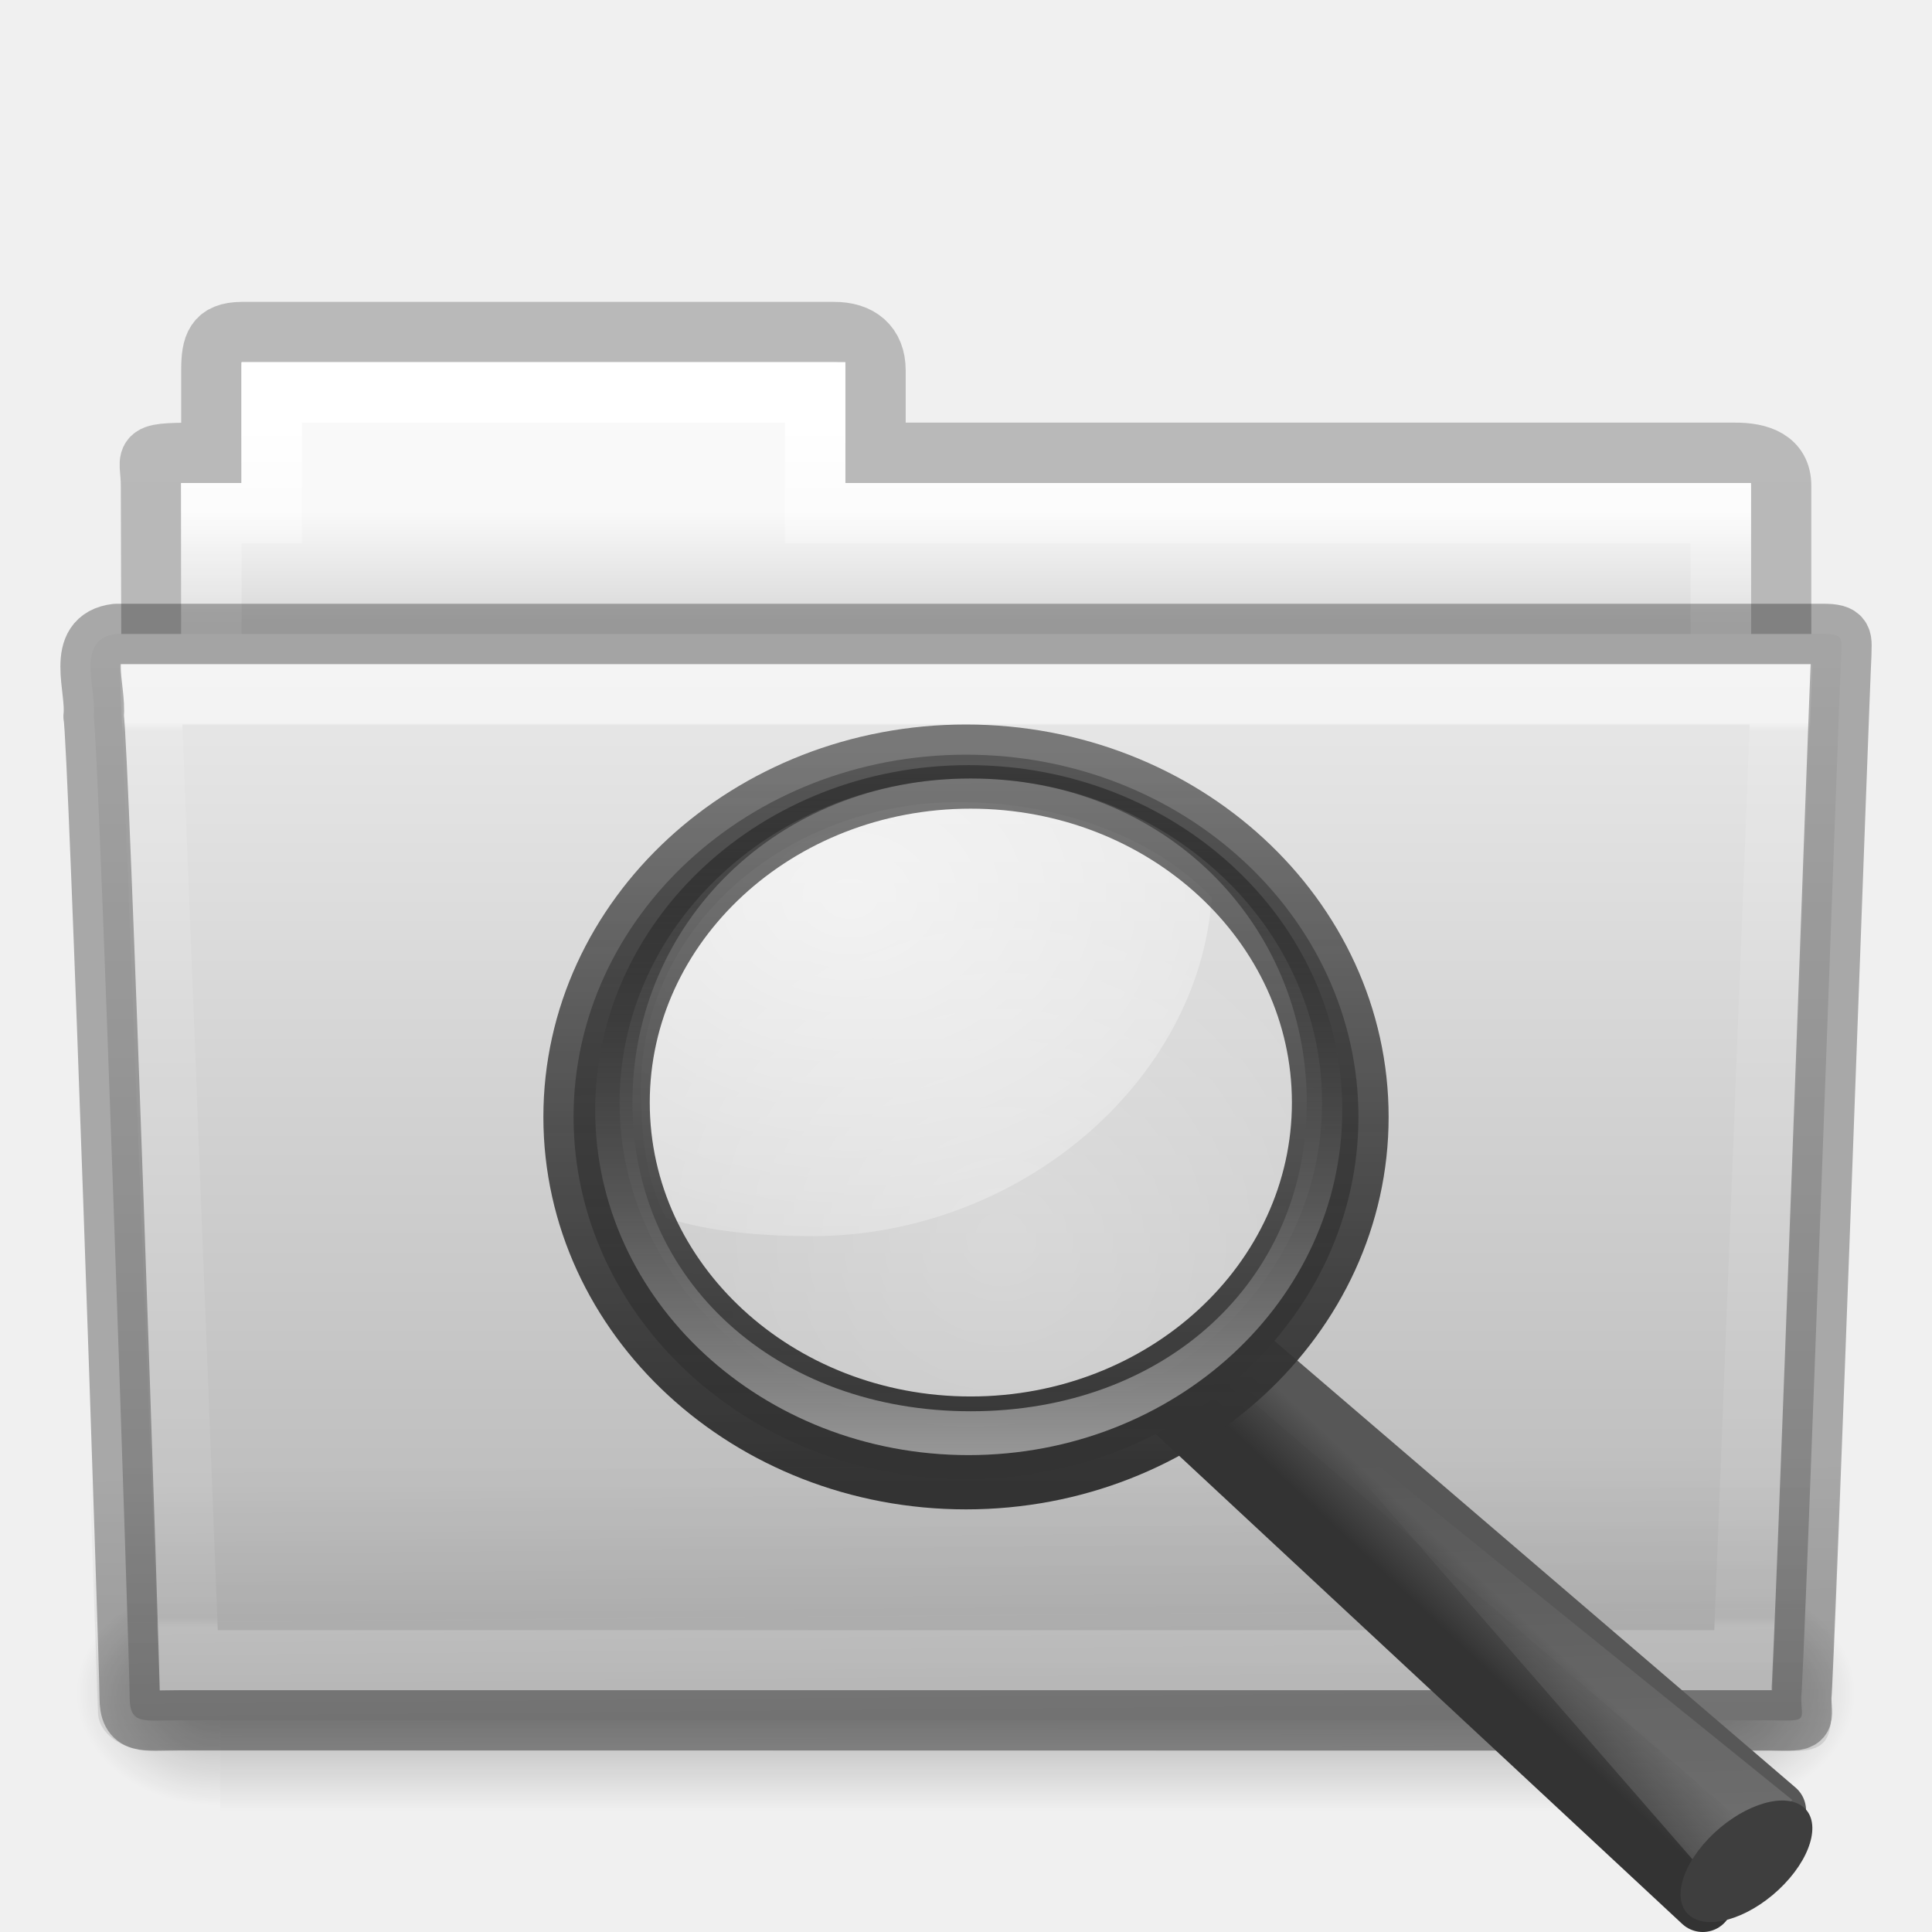
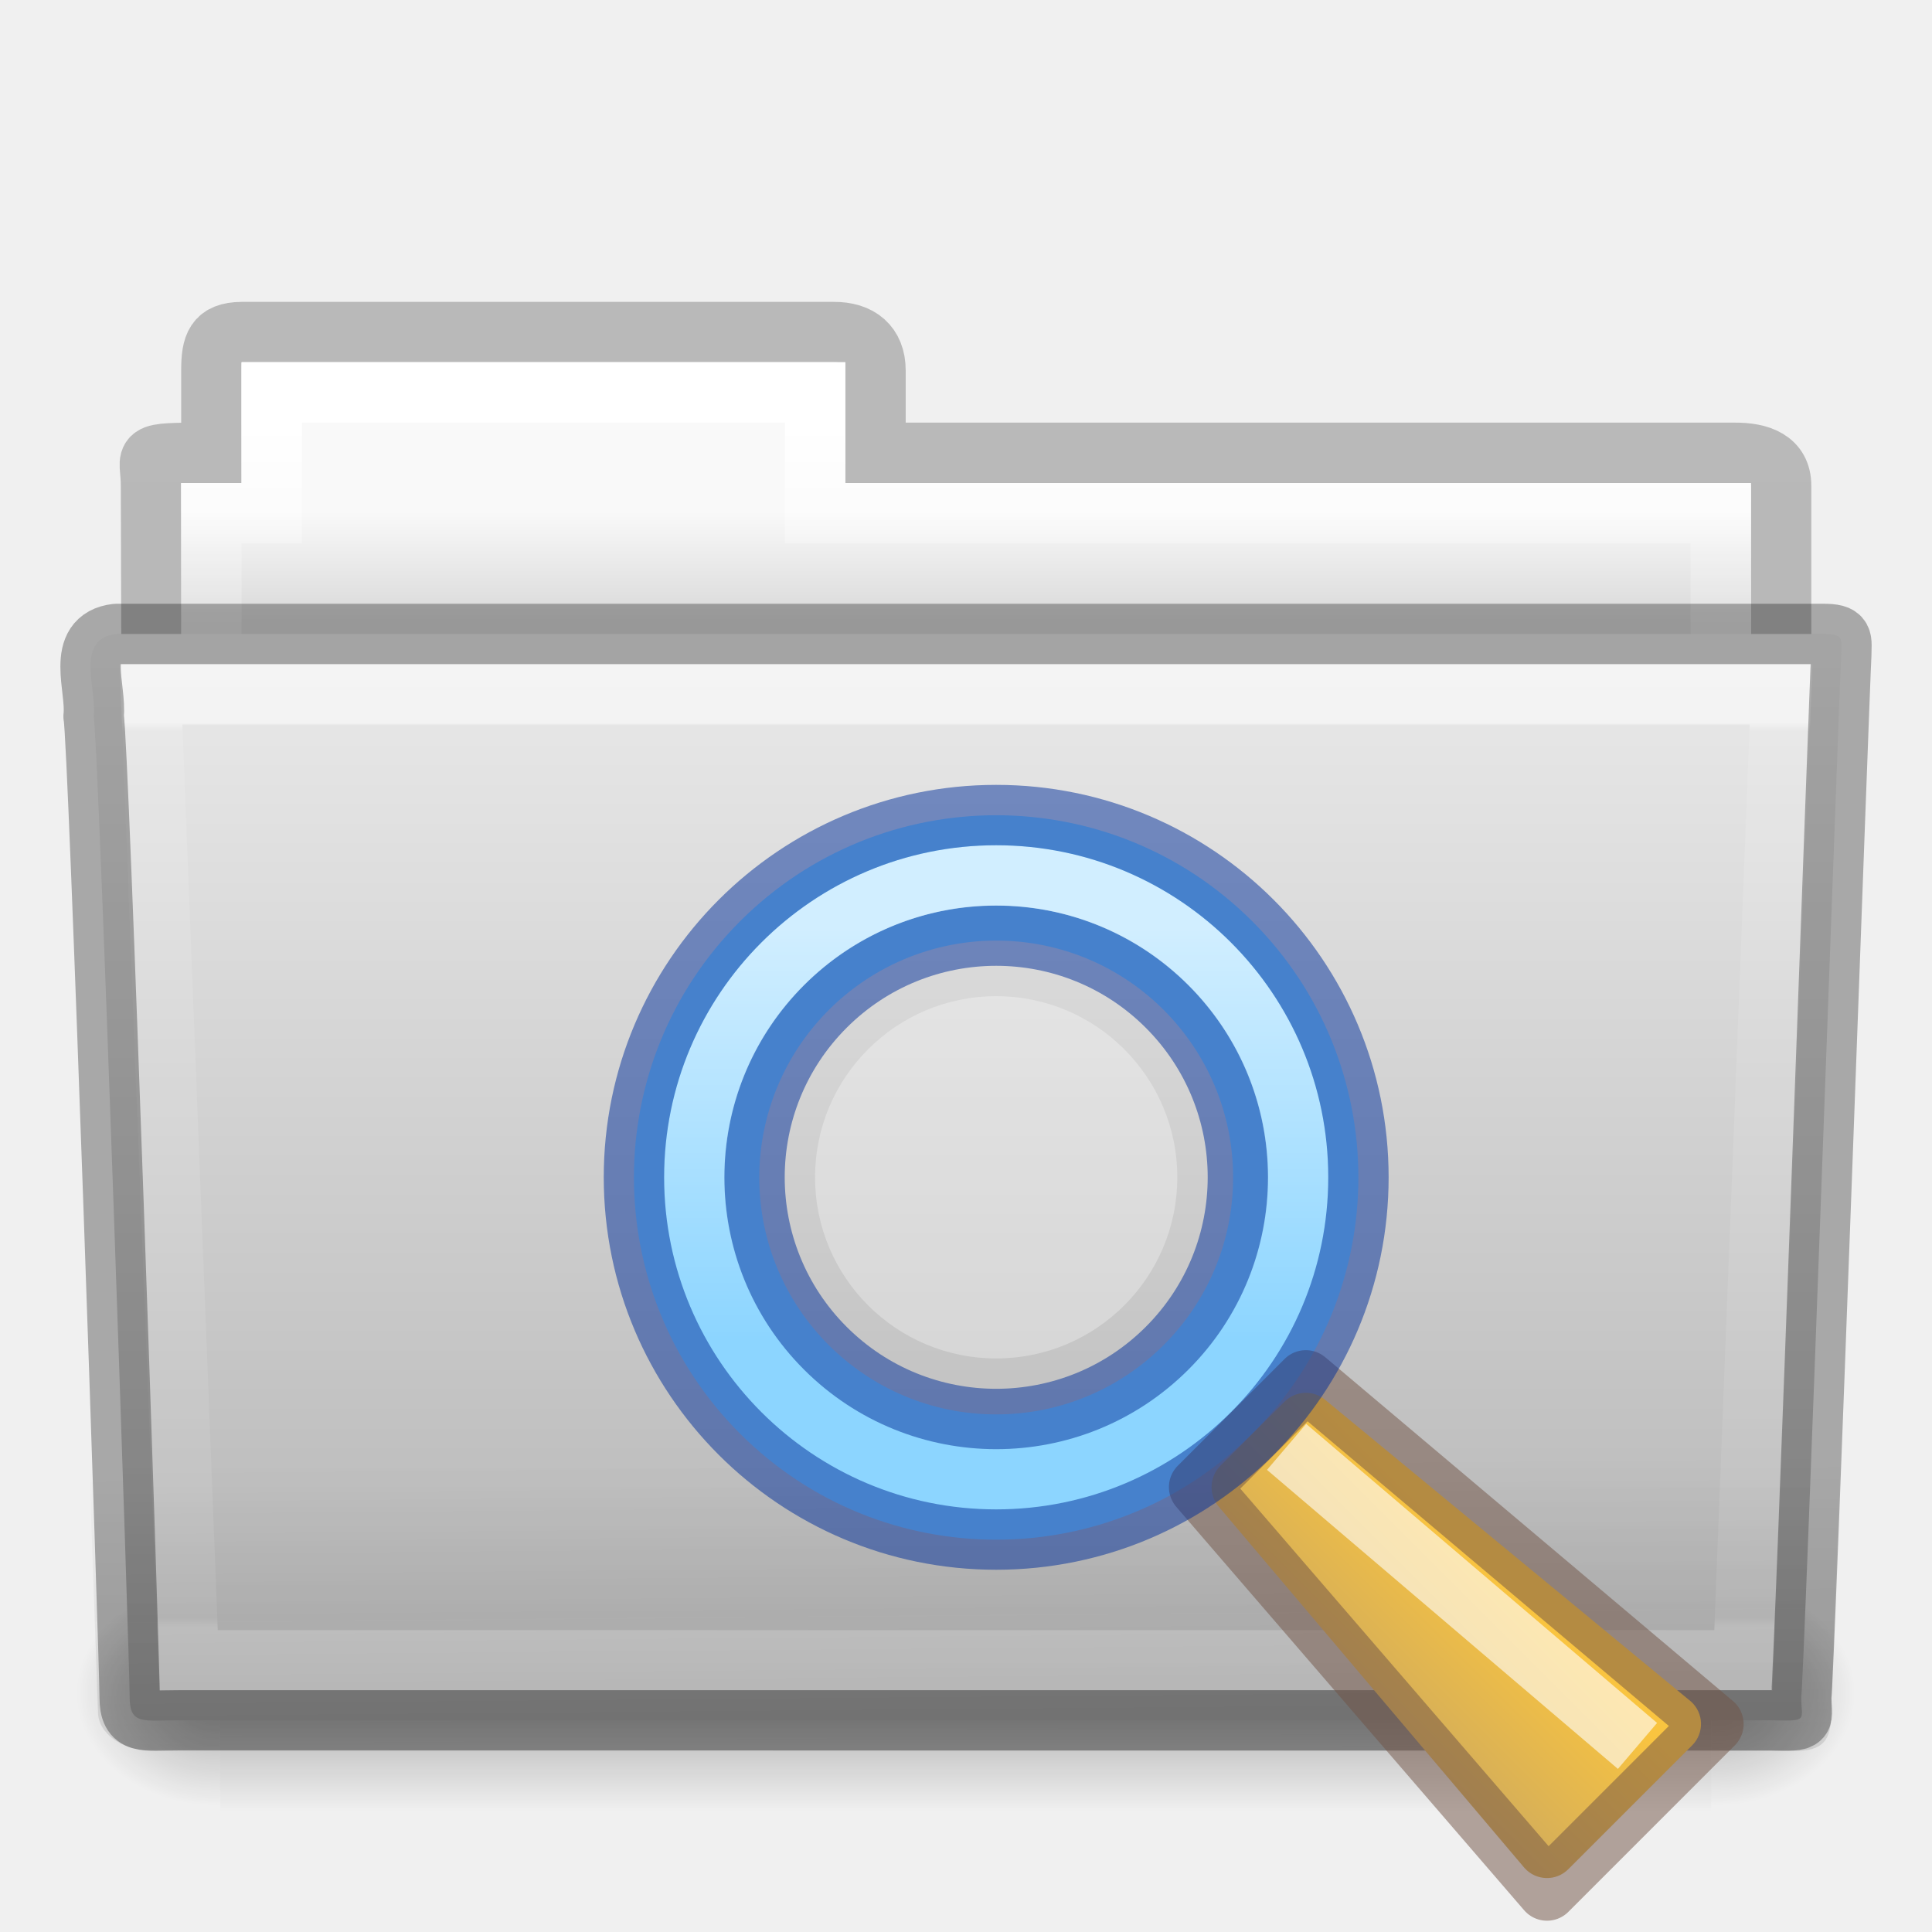
<svg xmlns="http://www.w3.org/2000/svg" xmlns:xlink="http://www.w3.org/1999/xlink" version="1.1" width="32" height="32" id="svg16113">
  <defs id="defs16115">
    <linearGradient id="linearGradient3454-2-5-0-3-4">
      <stop id="stop3456-4-9-38-1-8" style="stop-color:#ffffff;stop-opacity:1" offset="0" />
      <stop id="stop3458-39-80-3-5-5" style="stop-color:#ffffff;stop-opacity:0.235" offset="0.01" />
      <stop id="stop3460-7-0-2-4-2" style="stop-color:#ffffff;stop-opacity:0.157" offset="0.99" />
      <stop id="stop3462-0-9-8-7-2" style="stop-color:#ffffff;stop-opacity:0.392" offset="1" />
    </linearGradient>
    <linearGradient id="linearGradient6129-963-697-142-998-580-273-5">
      <stop id="stop2661-1" style="stop-color:#0a0a0a;stop-opacity:0.498" offset="0" />
      <stop id="stop2663-85" style="stop-color:#0a0a0a;stop-opacity:0" offset="1" />
    </linearGradient>
    <linearGradient id="linearGradient4632-0-6-4-3-4">
      <stop id="stop4634-4-4-7-7-4" style="stop-color:#e9e9e9;stop-opacity:1" offset="0" />
      <stop id="stop4636-3-1-5-1-3" style="stop-color:#b4b4b4;stop-opacity:1" offset="1" />
    </linearGradient>
    <linearGradient id="linearGradient5048-585-0">
      <stop id="stop2667-18" style="stop-color:#000000;stop-opacity:0" offset="0" />
      <stop id="stop2669-9" style="stop-color:#000000;stop-opacity:1" offset="0.5" />
      <stop id="stop2671-33" style="stop-color:#000000;stop-opacity:0" offset="1" />
    </linearGradient>
    <linearGradient id="linearGradient5060-179-67">
      <stop id="stop2675-81" style="stop-color:#000000;stop-opacity:1" offset="0" />
      <stop id="stop2677-2" style="stop-color:#000000;stop-opacity:0" offset="1" />
    </linearGradient>
    <linearGradient id="linearGradient5060-820-4">
      <stop id="stop2681-5" style="stop-color:#000000;stop-opacity:1" offset="0" />
      <stop id="stop2683-00" style="stop-color:#000000;stop-opacity:0" offset="1" />
    </linearGradient>
    <linearGradient id="linearGradient4325">
      <stop id="stop4327" style="stop-color:#ffffff;stop-opacity:1" offset="0" />
      <stop id="stop4329" style="stop-color:#ffffff;stop-opacity:0.235" offset="0.111" />
      <stop id="stop4331" style="stop-color:#ffffff;stop-opacity:0.157" offset="0.99" />
      <stop id="stop4333" style="stop-color:#ffffff;stop-opacity:0.392" offset="1" />
    </linearGradient>
    <linearGradient id="linearGradient4646-7-4-3-5">
      <stop id="stop4648-8-0-3-6" style="stop-color:#f9f9f9;stop-opacity:1" offset="0" />
      <stop id="stop4650-1-7-3-4" style="stop-color:#d8d8d8;stop-opacity:1" offset="1" />
    </linearGradient>
    <linearGradient id="linearGradient3104-8-8-97-4-6-11-5-5-0">
      <stop id="stop3106-5-4-3-5-0-2-1-0-6" style="stop-color:#000000;stop-opacity:0.322" offset="0" />
      <stop id="stop3108-4-3-7-8-2-0-7-9-1" style="stop-color:#000000;stop-opacity:0.278" offset="1" />
    </linearGradient>
-     <linearGradient gradientTransform="matrix(0.1815664,0,0,0.1817607,-22.54521,0.4075216)" gradientUnits="userSpaceOnUse" xlink:href="#linearGradient6209-717" id="linearGradient2525" y2="11.949" x2="173.096" y1="75.319" x1="173.096" />
-     <linearGradient id="linearGradient6209-717">
-       <stop offset="0" style="stop-color:#979797;stop-opacity:1" id="stop3366" />
-       <stop offset="1" style="stop-color:#000000;stop-opacity:0.341" id="stop3368" />
-     </linearGradient>
-     <linearGradient gradientTransform="matrix(0.1906508,0,0,0.1908549,-24.16793,0.1252679)" gradientUnits="userSpaceOnUse" xlink:href="#linearGradient2300-465" id="linearGradient2528" y2="11.949" x2="173.096" y1="75.319" x1="173.096" />
-     <linearGradient id="linearGradient2300-465">
-       <stop offset="0" style="stop-color:#343434;stop-opacity:0.976" id="stop3396" />
-       <stop offset="1" style="stop-color:#929292;stop-opacity:1" id="stop3398" />
-     </linearGradient>
-     <linearGradient gradientTransform="matrix(0.1906508,0,0,0.1908549,0.5616077,1.561624)" gradientUnits="userSpaceOnUse" xlink:href="#linearGradient11104-770" id="linearGradient2530" y2="4.536" x2="41.485" y1="68.292" x1="41.542" />
-     <linearGradient id="linearGradient11104-770">
-       <stop offset="0" style="stop-color:#333333;stop-opacity:1" id="stop3402" />
-       <stop offset="1" style="stop-color:#333333;stop-opacity:0.612" id="stop3404" />
-     </linearGradient>
-     <radialGradient gradientTransform="matrix(1.450055,0,0,1.128046,-15.28013,-9.906347)" gradientUnits="userSpaceOnUse" xlink:href="#linearGradient4467-402" id="radialGradient2533" fy="13.078" fx="15.414" r="6.656" cy="13.078" cx="15.414" />
-     <linearGradient id="linearGradient4467-402">
-       <stop offset="0" style="stop-color:#ffffff;stop-opacity:1" id="stop3390" />
-       <stop offset="1" style="stop-color:#ffffff;stop-opacity:0.248" id="stop3392" />
-     </linearGradient>
-     <radialGradient gradientUnits="userSpaceOnUse" xlink:href="#linearGradient4454-600" id="radialGradient2514" fy="21.818" fx="18.241" r="8.309" cy="21.818" cx="18.241" />
-     <linearGradient id="linearGradient4454-600">
-       <stop offset="0" style="stop-color:#ffffff;stop-opacity:0.647" id="stop3408" />
-       <stop offset="1" style="stop-color:#ffffff;stop-opacity:0.195" id="stop3410" />
-     </linearGradient>
-     <linearGradient gradientTransform="matrix(0.1953514,0,0,0.1799097,-25.22311,0.847388)" gradientUnits="userSpaceOnUse" xlink:href="#linearGradient3294" id="linearGradient2538" y2="74.262" x2="210.581" y1="123.74" x1="212.044" />
-     <linearGradient id="linearGradient3294">
-       <stop offset="0" style="stop-color:#ffffff;stop-opacity:0.195" id="stop3296" />
-       <stop offset="1" style="stop-color:#ffffff;stop-opacity:0" id="stop3298" />
-     </linearGradient>
-     <linearGradient gradientTransform="matrix(0.1953514,0,0,0.1799097,50.0016,-0.8912687)" gradientUnits="userSpaceOnUse" xlink:href="#linearGradient11114-516" id="linearGradient2541" y2="91.973" x2="-164.718" y1="99.667" x1="-172.653" />
-     <linearGradient id="linearGradient11114-516">
-       <stop offset="0" style="stop-color:#242424;stop-opacity:0.992" id="stop3372" />
-       <stop offset="1" style="stop-color:#656565;stop-opacity:1" id="stop3374" />
-     </linearGradient>
-     <linearGradient gradientTransform="matrix(0.5018785,0,0,0.462207,-0.3803386,1.903038)" gradientUnits="userSpaceOnUse" xlink:href="#linearGradient3277-442" id="linearGradient2543" y2="29.484" x2="31.364" y1="27.988" x1="32.893" />
-     <linearGradient id="linearGradient3277-442">
-       <stop offset="0" style="stop-color:#575757;stop-opacity:1" id="stop3378" />
-       <stop offset="1" style="stop-color:#333333;stop-opacity:1" id="stop3380" />
-     </linearGradient>
    <linearGradient xlink:href="#linearGradient3104-8-8-97-4-6-11-5-5-0" id="linearGradient3161" gradientUnits="userSpaceOnUse" gradientTransform="matrix(0.5070338,0,0,0.5030026,68.02966,1.329769)" x1="-51.786" y1="53.514" x2="-51.786" y2="3.634" />
    <linearGradient xlink:href="#linearGradient4646-7-4-3-5" id="linearGradient3163" gradientUnits="userSpaceOnUse" gradientTransform="matrix(0.6190476,0,0,0.6190476,-30.39137,1.428569)" x1="62.989" y1="13" x2="62.989" y2="16" />
    <linearGradient xlink:href="#linearGradient4325" id="linearGradient3165" gradientUnits="userSpaceOnUse" gradientTransform="matrix(0.5438356,0,0,0.6146641,3.269319,5.091139)" x1="21.37" y1="4.732" x2="21.37" y2="34.143" />
    <linearGradient xlink:href="#linearGradient5048-585-0" id="linearGradient3167" gradientUnits="userSpaceOnUse" gradientTransform="matrix(0.05114282,0,0,0.01591575,-2.489957,22.29927)" x1="302.857" y1="366.648" x2="302.857" y2="609.505" />
    <radialGradient xlink:href="#linearGradient5060-179-67" id="radialGradient3169" gradientUnits="userSpaceOnUse" gradientTransform="matrix(0.01983573,0,0,0.01591575,16.38765,22.29927)" cx="605.714" cy="486.648" fx="605.714" fy="486.648" r="117.143" />
    <radialGradient xlink:href="#linearGradient5060-820-4" id="radialGradient3171" gradientUnits="userSpaceOnUse" gradientTransform="matrix(-0.01983573,0,0,0.01591575,15.60139,22.29927)" cx="605.714" cy="486.648" fx="605.714" fy="486.648" r="117.143" />
    <linearGradient xlink:href="#linearGradient4632-0-6-4-3-4" id="linearGradient3173" gradientUnits="userSpaceOnUse" gradientTransform="matrix(0.6444443,0,0,0.642857,0.5339594,0.892859)" x1="35.793" y1="17.118" x2="35.793" y2="43.761" />
    <linearGradient xlink:href="#linearGradient6129-963-697-142-998-580-273-5" id="linearGradient3175" gradientUnits="userSpaceOnUse" gradientTransform="matrix(0.7467531,0,0,0.6554922,-1.921451,1.167619)" x1="22.935" y1="49.629" x2="22.809" y2="36.658" />
    <linearGradient xlink:href="#linearGradient3454-2-5-0-3-4" id="linearGradient3177" gradientUnits="userSpaceOnUse" gradientTransform="matrix(0.8918614,0,0,1.053911,3.121269,5.412539)" x1="27.557" y1="7.163" x2="27.557" y2="21.387" />
+     <linearGradient xlink:href="#linearGradient2755" id="linearGradient2757" x1="4.9" y1="3.416" x2="4.9" y2="10.602" gradientUnits="userSpaceOnUse" gradientTransform="matrix(0.9523809,0,0,0.9523809,9.098075,12.09911)" />
+     <linearGradient id="linearGradient2755">
+       <stop style="stop-color:#ffffff;stop-opacity:1;" offset="0" id="stop2751" />
+       <stop style="stop-color:#ffffff;stop-opacity:0;" offset="1" id="stop2753" />
+     </linearGradient>
+     <linearGradient xlink:href="#linearGradient2366" id="linearGradient2368" x1="14.444" y1="22.071" x2="19.082" y2="17.433" gradientUnits="userSpaceOnUse" gradientTransform="translate(7.91624,10.91733)" />
+     <linearGradient id="linearGradient2366">
+       <stop style="stop-color:#a3907c;stop-opacity:1" offset="0" id="stop2362" />
+       <stop style="stop-color:#f9c440;stop-opacity:1" offset="1" id="stop2364" />
+     </linearGradient>
  </defs>
  <g id="g3148" transform="translate(0,-0.9999999)">
    <path d="m 4.001,6.5 c -0.433,0.005 -0.5,0.217 -0.5,0.635 l 0,1.365 c -1.246,0 -1,-0.002 -1,0.544 0.022,6.533 0,6.901 0,7.456 0.901,0 27,-2.349 27,-3.36 l 0,-4.096 c 0,-0.418 -0.348,-0.549 -0.781,-0.544 l -14.219,0 0,-1.365 c 0,-0.418 -0.264,-0.64 -0.698,-0.635 l -9.802,0 z" id="use7669" style="opacity:0.8;color:#000000;fill:none;stroke:url(#linearGradient3161);stroke-width:1;stroke-linecap:butt;stroke-linejoin:miter;stroke-miterlimit:4;stroke-opacity:1;stroke-dasharray:none;stroke-dashoffset:0;marker:none;visibility:visible;display:inline;overflow:visible;enable-background:accumulate" />
    <path d="m 4.001,7 0,2 -1,0 0,4 26,0 0,-4 -15,0 0,-2 -10,0 z" id="use7671" style="color:#000000;fill:url(#linearGradient3163);fill-opacity:1;fill-rule:nonzero;stroke:none;stroke-width:1;marker:none;visibility:visible;display:inline;overflow:visible;enable-background:accumulate" />
    <path d="m 4.501,7.5 0,2 -1,0 0,4 25,0 0,-4 -15,0 0,-2 -9,0 z" id="use7673" style="color:#000000;fill:none;stroke:url(#linearGradient3165);stroke-width:1;stroke-linecap:round;stroke-linejoin:miter;stroke-miterlimit:4;stroke-opacity:1;stroke-dasharray:none;stroke-dashoffset:0;marker:none;visibility:visible;display:inline;overflow:visible;enable-background:accumulate" />
    <g transform="translate(6.1935663e-4,-1.000001)" id="use7675">
      <rect width="24.695" height="3.865" x="3.647" y="28.135" id="rect14880" style="opacity:0.3;fill:url(#linearGradient3167);fill-opacity:1;fill-rule:nonzero;stroke:none;stroke-width:1;marker:none;visibility:visible;display:inline;overflow:visible" />
      <path d="m 28.342,28.135 c 0,0 0,3.865 0,3.865 1.021,0.007 2.469,-0.866 2.469,-1.933 0,-1.067 -1.14,-1.932 -2.469,-1.932 z" id="path14882" style="opacity:0.3;fill:url(#radialGradient3169);fill-opacity:1;fill-rule:nonzero;stroke:none;stroke-width:1;marker:none;visibility:visible;display:inline;overflow:visible" />
      <path d="m 3.647,28.135 c 0,0 0,3.865 0,3.865 -1.021,0.007 -2.469,-0.866 -2.469,-1.933 0,-1.067 1.14,-1.932 2.469,-1.932 z" id="path14884" style="opacity:0.3;fill:url(#radialGradient3171);fill-opacity:1;fill-rule:nonzero;stroke:none;stroke-width:1;marker:none;visibility:visible;display:inline;overflow:visible" />
    </g>
    <path d="m 1.927,11.5 c -0.691,0.08 -0.322,0.903 -0.377,1.365 0.08,0.299 0.598,15.718 0.598,16.247 0,0.46 0.227,0.382 0.801,0.382 8.499,0 17.898,0 26.397,0 0.619,0.014 0.488,0.007 0.488,-0.389 0.045,-0.203 0.64,-16.978 0.663,-17.243 0,-0.279 0.058,-0.362 -0.305,-0.362 -9.076,0 -19.188,0 -28.265,0 z" id="use7677" style="color:#000000;fill:url(#linearGradient3173);fill-opacity:1;fill-rule:nonzero;stroke:none;stroke-width:1;marker:none;visibility:visible;display:inline;overflow:visible;enable-background:accumulate" />
    <path d="m 1.682,11 28.636,2.7e-4 c 0.414,0 0.682,0.292 0.682,0.655 l -0.673,17.712 c 0.01,0.459 -0.136,0.642 -0.617,0.632 l -27.256,-0.011 c -0.414,0 -0.831,-0.271 -0.831,-0.634 l -0.622,-17.698 c 0,-0.363 0.268,-0.655 0.682,-0.655 z" id="use7679" style="opacity:0.4;fill:url(#linearGradient3175);fill-opacity:1;stroke:none" />
    <path d="m 2.501,12.5 0.625,16 25.749,0 0.625,-16 z" id="use7681" style="opacity:0.5;color:#000000;fill:none;stroke:url(#linearGradient3177);stroke-width:1;stroke-linecap:round;stroke-linejoin:miter;stroke-miterlimit:4;stroke-opacity:1;stroke-dasharray:none;stroke-dashoffset:0;marker:none;visibility:visible;display:inline;overflow:visible;enable-background:accumulate" />
    <path d="m 1.927,11.5 c -0.691,0.08 -0.322,0.903 -0.377,1.365 0.08,0.299 0.598,15.718 0.598,16.247 0,0.46 0.227,0.382 0.801,0.382 8.499,0 17.898,0 26.397,0 0.619,0.014 0.488,0.007 0.488,-0.389 0.045,-0.203 0.64,-16.978 0.663,-17.243 0,-0.279 0.058,-0.362 -0.305,-0.362 -9.076,0 -19.188,0 -28.265,0 z" id="path3388-5-0" style="opacity:0.3;color:#000000;fill:none;stroke:#000000;stroke-width:1;stroke-linecap:round;stroke-linejoin:round;stroke-miterlimit:4;stroke-opacity:1;stroke-dasharray:none;stroke-dashoffset:0;marker:none;visibility:visible;display:inline;overflow:visible;enable-background:accumulate" />
  </g>
-   <g transform="translate(7,10)" id="layer1">
-     <path style="fill:url(#linearGradient2541);fill-opacity:1;fill-rule:evenodd;stroke:url(#linearGradient2543);stroke-width:1;stroke-linecap:round;stroke-linejoin:round;stroke-miterlimit:4;stroke-opacity:1;stroke-dasharray:none;display:inline" id="path11112" d="M 13.679,12.5 22.414,19.987 21.203,21.5 12.5,13.401 13.679,12.5 z" />
-     <path style="fill:url(#linearGradient2538);fill-opacity:1;fill-rule:evenodd;stroke:none;display:inline" id="path11122" d="m 21.218,21.009 -7.005,-8.044 8.475,6.85 -1.47,1.195 0,0 z" />
-     <path style="fill:#3e3e3e;fill-opacity:1;stroke:none;display:inline" id="path13082" transform="matrix(0.1837074,-0.1915779,0.2354746,0.1427652,-48.6926,51.64467)" d="m 247.909,110.292 c 0,1.467 -2.179,2.656 -4.867,2.656 -2.688,0 -4.867,-1.189 -4.867,-2.656 0,-1.467 2.179,-2.656 4.867,-2.656 2.688,0 4.867,1.189 4.867,2.656 z" />
-     <path style="opacity:0.4;fill:url(#radialGradient2514);fill-opacity:1;fill-rule:evenodd;stroke:none;stroke-width:0.882;marker:none;visibility:visible;display:inline" id="path4452" transform="matrix(0.7030485,0,0,0.6866873,-3.237703,-4.491474)" d="m 25.898,18.478 c 7.12e-4,4.589 -3.719,8.31 -8.309,8.31 -4.589,0 -8.309,-3.721 -8.309,-8.31 -7.12e-4,-4.589 3.719,-8.31 8.309,-8.31 4.589,0 8.309,3.721 8.309,8.31 l 0,0 z" />
-     <path style="opacity:0.6;fill:url(#radialGradient2533);fill-opacity:1;fill-rule:evenodd;stroke:none;stroke-width:1;marker:none;visibility:visible;display:inline;overflow:visible" id="path4462" d="m 8.888,3.286 c -2.912,0 -5.27,2.112 -5.27,4.721 0,0.753 0.065,1.531 0.416,2.164 0.7,0.231 1.614,0.304 2.404,0.304 3.451,0 6.419,-2.563 6.632,-5.606 C 12.101,3.843 10.503,3.286 8.888,3.286 z" />
-     <path style="fill:url(#linearGradient2528);fill-opacity:1;stroke:url(#linearGradient2530);stroke-width:1;stroke-linecap:round;stroke-linejoin:round;stroke-miterlimit:4;stroke-opacity:1;stroke-dasharray:none;display:inline" id="path2298" d="M 9,2.5 C 5.413,2.5 2.5,5.189 2.5,8.5 2.5,11.811 5.413,14.5 9,14.5 12.587,14.5 15.5,11.811 15.5,8.5 15.5,5.189 12.587,2.5 9,2.5 z m 0.077,0.394 c 3.211,0 5.821,2.404 5.821,5.368 0,2.964 -2.61,5.368 -5.821,5.368 -3.211,0 -5.815,-2.404 -5.815,-5.368 0,-2.964 2.604,-5.368 5.815,-5.368 l 0,0 z" />
-     <path style="fill:url(#linearGradient2525);fill-opacity:1;stroke:none;display:inline" id="path4267" d="m 9.042,2.673 c -3.416,0 -6.184,2.56 -6.184,5.714 0,3.154 2.768,5.714 6.184,5.714 3.416,0 6.19,-2.56 6.19,-5.714 0,-3.154 -2.774,-5.714 -6.19,-5.714 l 0,0 z m 0.036,0.221 c 3.211,0 5.566,2.404 5.566,5.368 0,2.964 -2.355,5.113 -5.566,5.113 -3.211,0 -5.603,-2.149 -5.603,-5.113 0,-2.964 2.392,-5.368 5.603,-5.368 l 0,0 z" />
-   </g>
+   <path id="path1118" style="fill:#8cd5ff;fill-opacity:1;stroke:none;stroke-width:0.5;stroke-linejoin:round;stroke-miterlimit:4;stroke-dasharray:none;stroke-opacity:1;paint-order:stroke markers fill" d="m 12.257,15.26 c -2.343,2.343 -2.343,6.142 -1e-6,8.485 2.343,2.343 6.142,2.343 8.485,2e-6 2.343,-2.343 2.343,-6.142 0,-8.485 -2.343,-2.343 -6.142,-2.343 -8.485,1e-6 z m 1.279,1.674 c 0.745,-0.86 1.826,-1.355 2.964,-1.355 2.167,-4.73e-4 3.924,1.757 3.924,3.924 4.73e-4,2.167 -1.757,3.924 -3.924,3.924 -2.167,4.73e-4 -3.924,-1.757 -3.924,-3.924 5.49e-4,-0.944 0.341,-1.856 0.96,-2.569 z" />
+   <circle style="opacity:0.3;fill:#ffffff;fill-opacity:1;stroke:none;stroke-width:0.992;stroke-linecap:round;stroke-linejoin:round;stroke-opacity:0.498;paint-order:stroke fill markers" id="path18198" cx="16.5" cy="19.5" r="3" />
+   <path style="color:#000000;fill:url(#linearGradient2368);fill-opacity:1;stroke-linejoin:round;-inkscape-stroke:none;paint-order:fill markers stroke" d="m 20.214,24.277 c -0.188,0.188 -0.197,0.49 -0.019,0.688 l 5.056,5.975 c 0.192,0.214 0.524,0.223 0.726,0.019 l 2.05,-2.05 c 0.203,-0.203 0.195,-0.535 -0.019,-0.726 l -6.045,-4.986 c -0.198,-0.177 -0.5,-0.169 -0.688,0.019 z" id="path44716" />
+   <path style="fill:none;stroke:#715344;stroke-width:1px;stroke-linecap:butt;stroke-linejoin:round;stroke-opacity:0.5" d="m 25.623,31.313 2.757,-2.757 -6.751,-5.693 -1.768,1.768 z" id="path44171" />
+   <path style="opacity:0.6;fill:none;fill-opacity:1;stroke:#ffffff;stroke-width:1px;stroke-linecap:butt;stroke-linejoin:miter;stroke-opacity:1" d="m 21.31,23.965 5.812,4.953" id="path5321" />
+   <circle style="opacity:0.5;fill:none;fill-opacity:1;stroke:#002e99;stroke-width:1;stroke-linejoin:round;stroke-miterlimit:4;stroke-dasharray:none;stroke-opacity:1;paint-order:stroke markers fill" id="path1558" cx="-2.121" cy="25.456" r="4.003" transform="rotate(-45)" />
+   <circle style="opacity:0.6;fill:none;fill-opacity:1;stroke:url(#linearGradient2757);stroke-width:1;stroke-linejoin:round;stroke-miterlimit:4;stroke-dasharray:none;stroke-opacity:1;paint-order:stroke markers fill" id="path2543" cx="16.5" cy="19.5" r="5" />
+   <ellipse style="opacity:0.5;fill:none;stroke:#002e99;stroke-width:1;stroke-linejoin:round;stroke-opacity:1;paint-order:stroke markers fill" id="path859" cx="16.5" cy="19.5" rx="6" ry="6" />
</svg>
